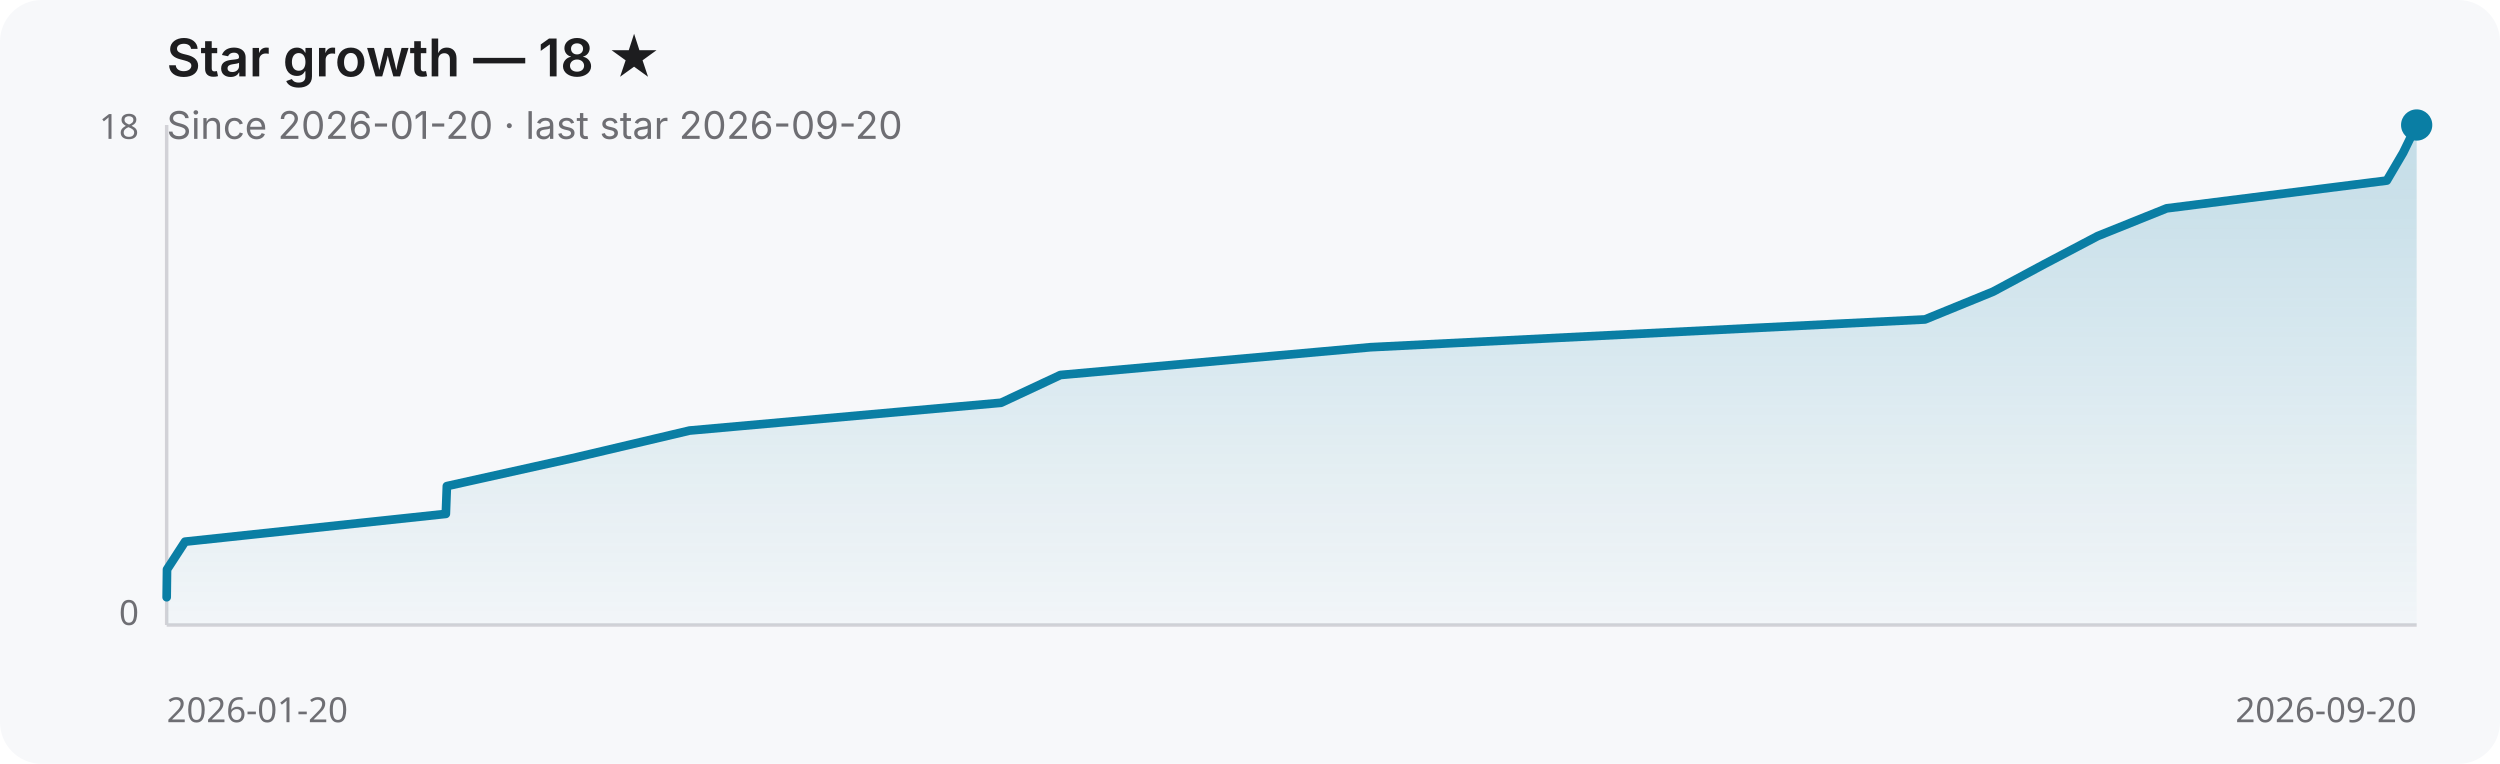
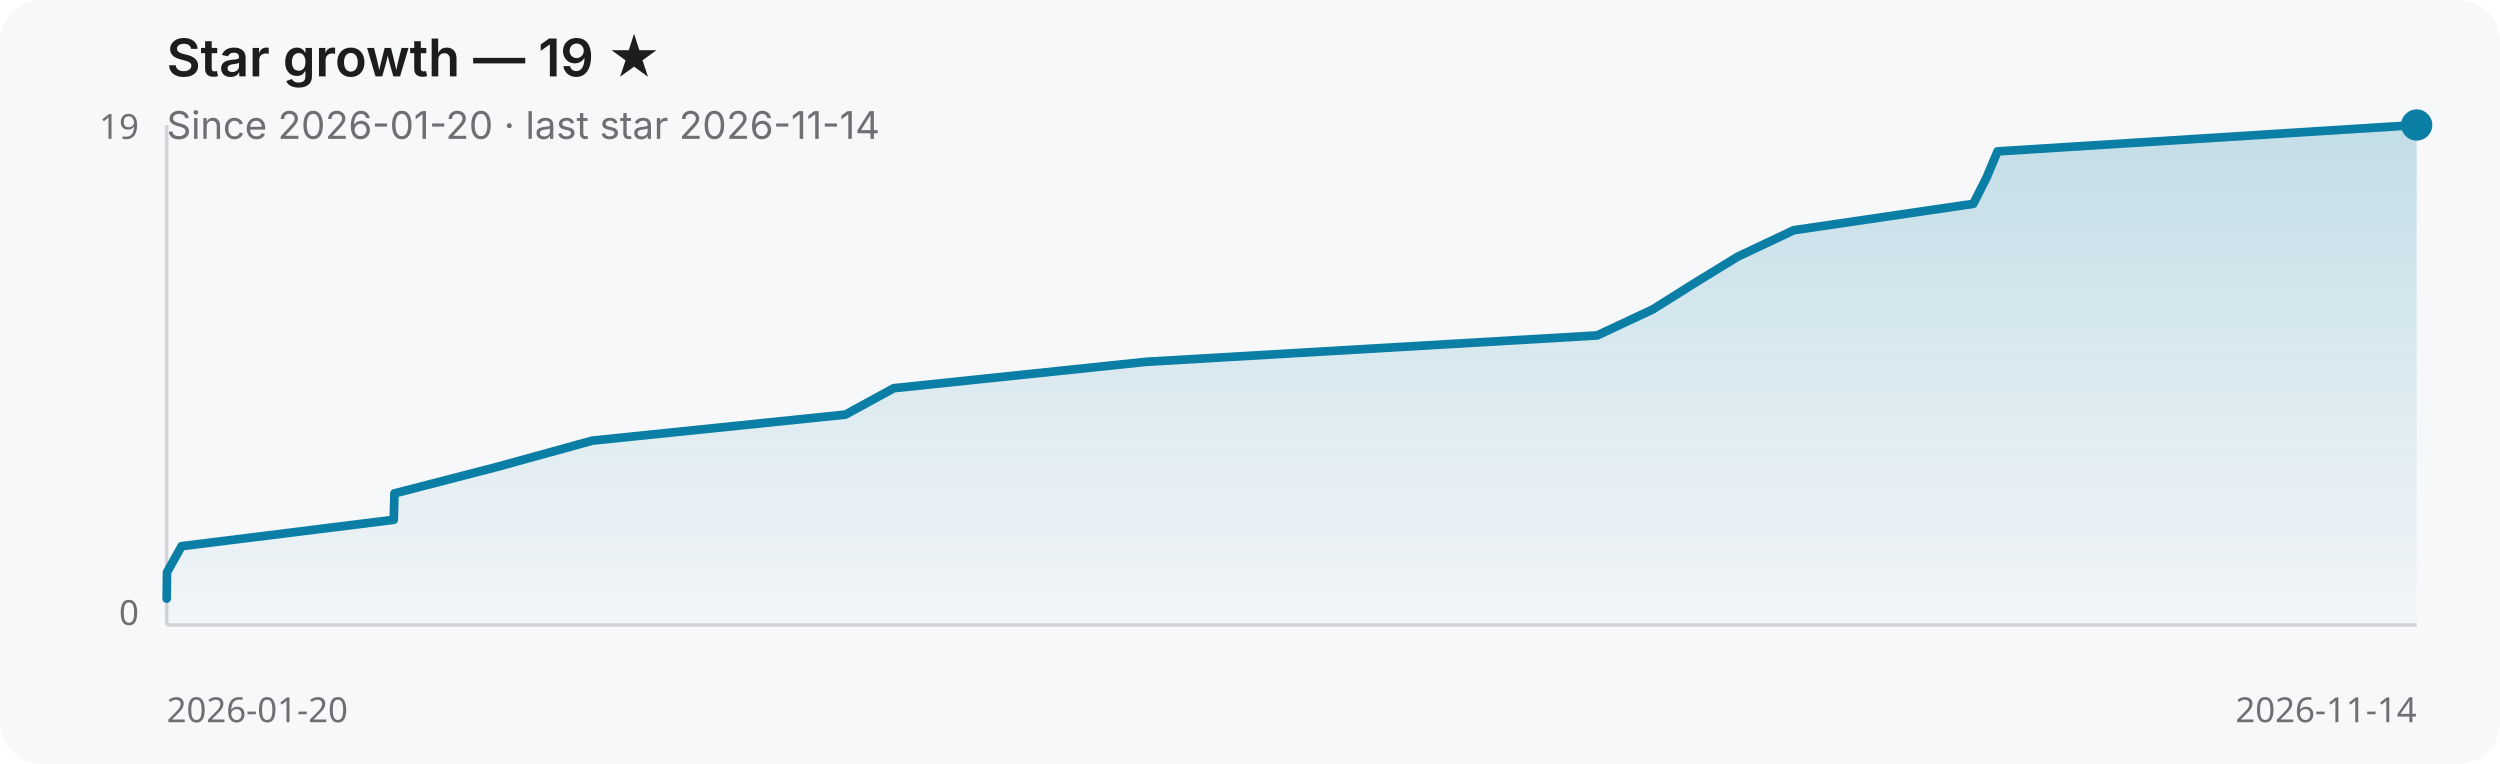
- <svg xmlns="http://www.w3.org/2000/svg" width="720" height="220" role="img" aria-label="Star growth — 18 ★">
+ <svg xmlns="http://www.w3.org/2000/svg" width="720" height="220" role="img" aria-label="Star growth — 19 ★">
  <defs>
    <linearGradient id="fill" x1="0" y1="0" x2="0" y2="1">
      <stop offset="0%" stop-color="#0a7ea4" stop-opacity="0.22" />
      <stop offset="100%" stop-color="#0a7ea4" stop-opacity="0.02" />
    </linearGradient>
  </defs>
  <rect width="100%" height="100%" fill="#f7f8fa" rx="12" />
-   <text x="48" y="22" fill="#1d1d1f" font-family="ui-sans-serif, system-ui, -apple-system, sans-serif" font-size="15" font-weight="600">Star growth — 18 ★</text>
-   <text x="48" y="40" fill="#6e6e73" font-family="ui-sans-serif, system-ui, -apple-system, sans-serif" font-size="11">Since 2026-01-20 · last star 2026-09-20</text>
+   <text x="48" y="22" fill="#1d1d1f" font-family="ui-sans-serif, system-ui, -apple-system, sans-serif" font-size="15" font-weight="600">Star growth — 19 ★</text>
+   <text x="48" y="40" fill="#6e6e73" font-family="ui-sans-serif, system-ui, -apple-system, sans-serif" font-size="11">Since 2026-01-20 · last star 2026-11-14</text>
  <line x1="48" y1="180" x2="696" y2="180" stroke="#d2d2d7" stroke-width="1" />
  <line x1="48" y1="36" x2="48" y2="180" stroke="#d2d2d7" stroke-width="1" />
-   <path d="M 48.0 172.0 L 48.1 164.0 L 53.3 156.0 L 128.4 148.0 L 128.7 140.0 L 164.7 132.0 L 198.6 124.0 L 288.3 116.0 L 305.4 108.0 L 394.7 100.0 L 554.4 92.0 L 574.0 84.0 L 588.9 76.0 L 604.1 68.0 L 624.0 60.0 L 687.4 52.0 L 692.1 44.0 L 696.0 36.0 L 696.0 180.0 L 48.0 180.0 Z" fill="url(#fill)" />
-   <path d="M 48.0 172.0 L 48.1 164.0 L 53.3 156.0 L 128.4 148.0 L 128.7 140.0 L 164.7 132.0 L 198.6 124.0 L 288.3 116.0 L 305.4 108.0 L 394.7 100.0 L 554.4 92.0 L 574.0 84.0 L 588.9 76.0 L 604.1 68.0 L 624.0 60.0 L 687.4 52.0 L 692.1 44.0 L 696.0 36.0" fill="none" stroke="#0a7ea4" stroke-width="2.5" stroke-linecap="round" stroke-linejoin="round" />
+   <path d="M 48.0 172.4 L 48.1 164.8 L 52.3 157.3 L 113.4 149.7 L 113.6 142.1 L 143.0 134.5 L 170.6 126.9 L 243.5 119.4 L 257.4 111.8 L 330.1 104.2 L 460.0 96.6 L 476.0 89.1 L 488.1 81.5 L 500.5 73.9 L 516.6 66.3 L 568.3 58.7 L 572.1 51.2 L 575.3 43.6 L 696.0 36.0 L 696.0 180.0 L 48.0 180.0 Z" fill="url(#fill)" />
+   <path d="M 48.0 172.4 L 48.1 164.8 L 52.3 157.3 L 113.4 149.7 L 113.6 142.1 L 143.0 134.5 L 170.6 126.9 L 243.5 119.4 L 257.4 111.8 L 330.1 104.2 L 460.0 96.6 L 476.0 89.1 L 488.1 81.5 L 500.5 73.9 L 516.6 66.3 L 568.3 58.7 L 572.1 51.2 L 575.3 43.6 L 696.0 36.0" fill="none" stroke="#0a7ea4" stroke-width="2.5" stroke-linecap="round" stroke-linejoin="round" />
  <circle cx="696.0" cy="36.0" r="4.5" fill="#0a7ea4" />
-   <text x="40" y="40" text-anchor="end" fill="#6e6e73" font-family="ui-sans-serif, system-ui, sans-serif" font-size="10">18</text>
+   <text x="40" y="40" text-anchor="end" fill="#6e6e73" font-family="ui-sans-serif, system-ui, sans-serif" font-size="10">19</text>
  <text x="40" y="180" text-anchor="end" fill="#6e6e73" font-family="ui-sans-serif, system-ui, sans-serif" font-size="10">0</text>
  <text x="48" y="208" fill="#6e6e73" font-family="ui-sans-serif, system-ui, sans-serif" font-size="10">2026-01-20</text>
-   <text x="696" y="208" text-anchor="end" fill="#6e6e73" font-family="ui-sans-serif, system-ui, sans-serif" font-size="10">2026-09-20</text>
+   <text x="696" y="208" text-anchor="end" fill="#6e6e73" font-family="ui-sans-serif, system-ui, sans-serif" font-size="10">2026-11-14</text>
</svg>
